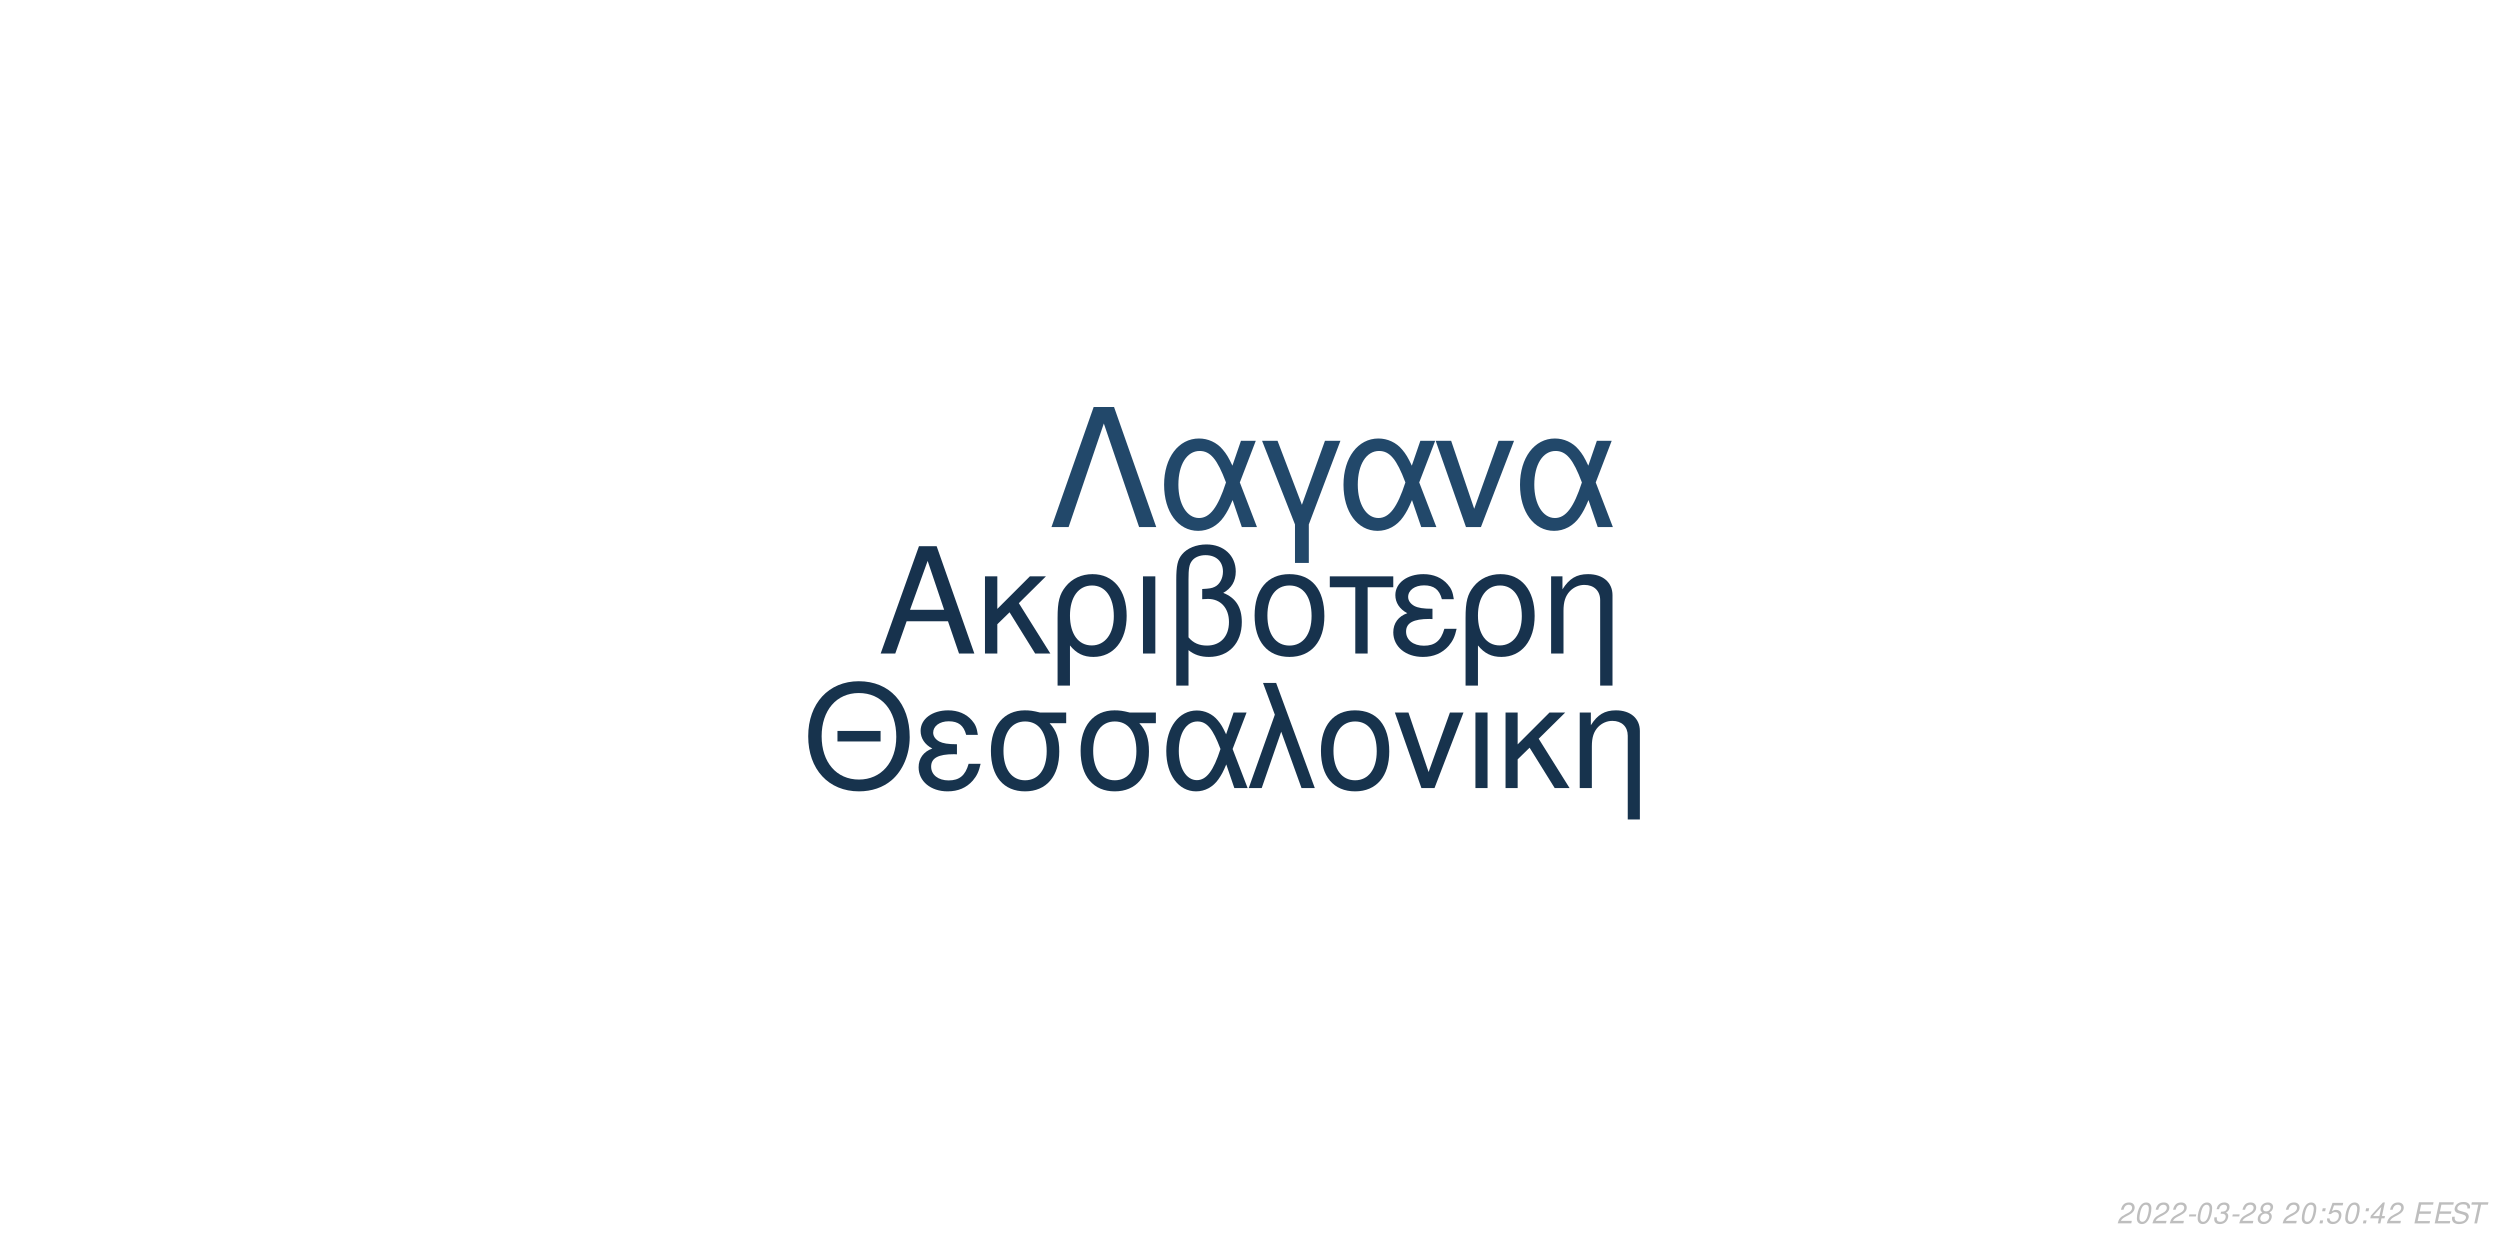
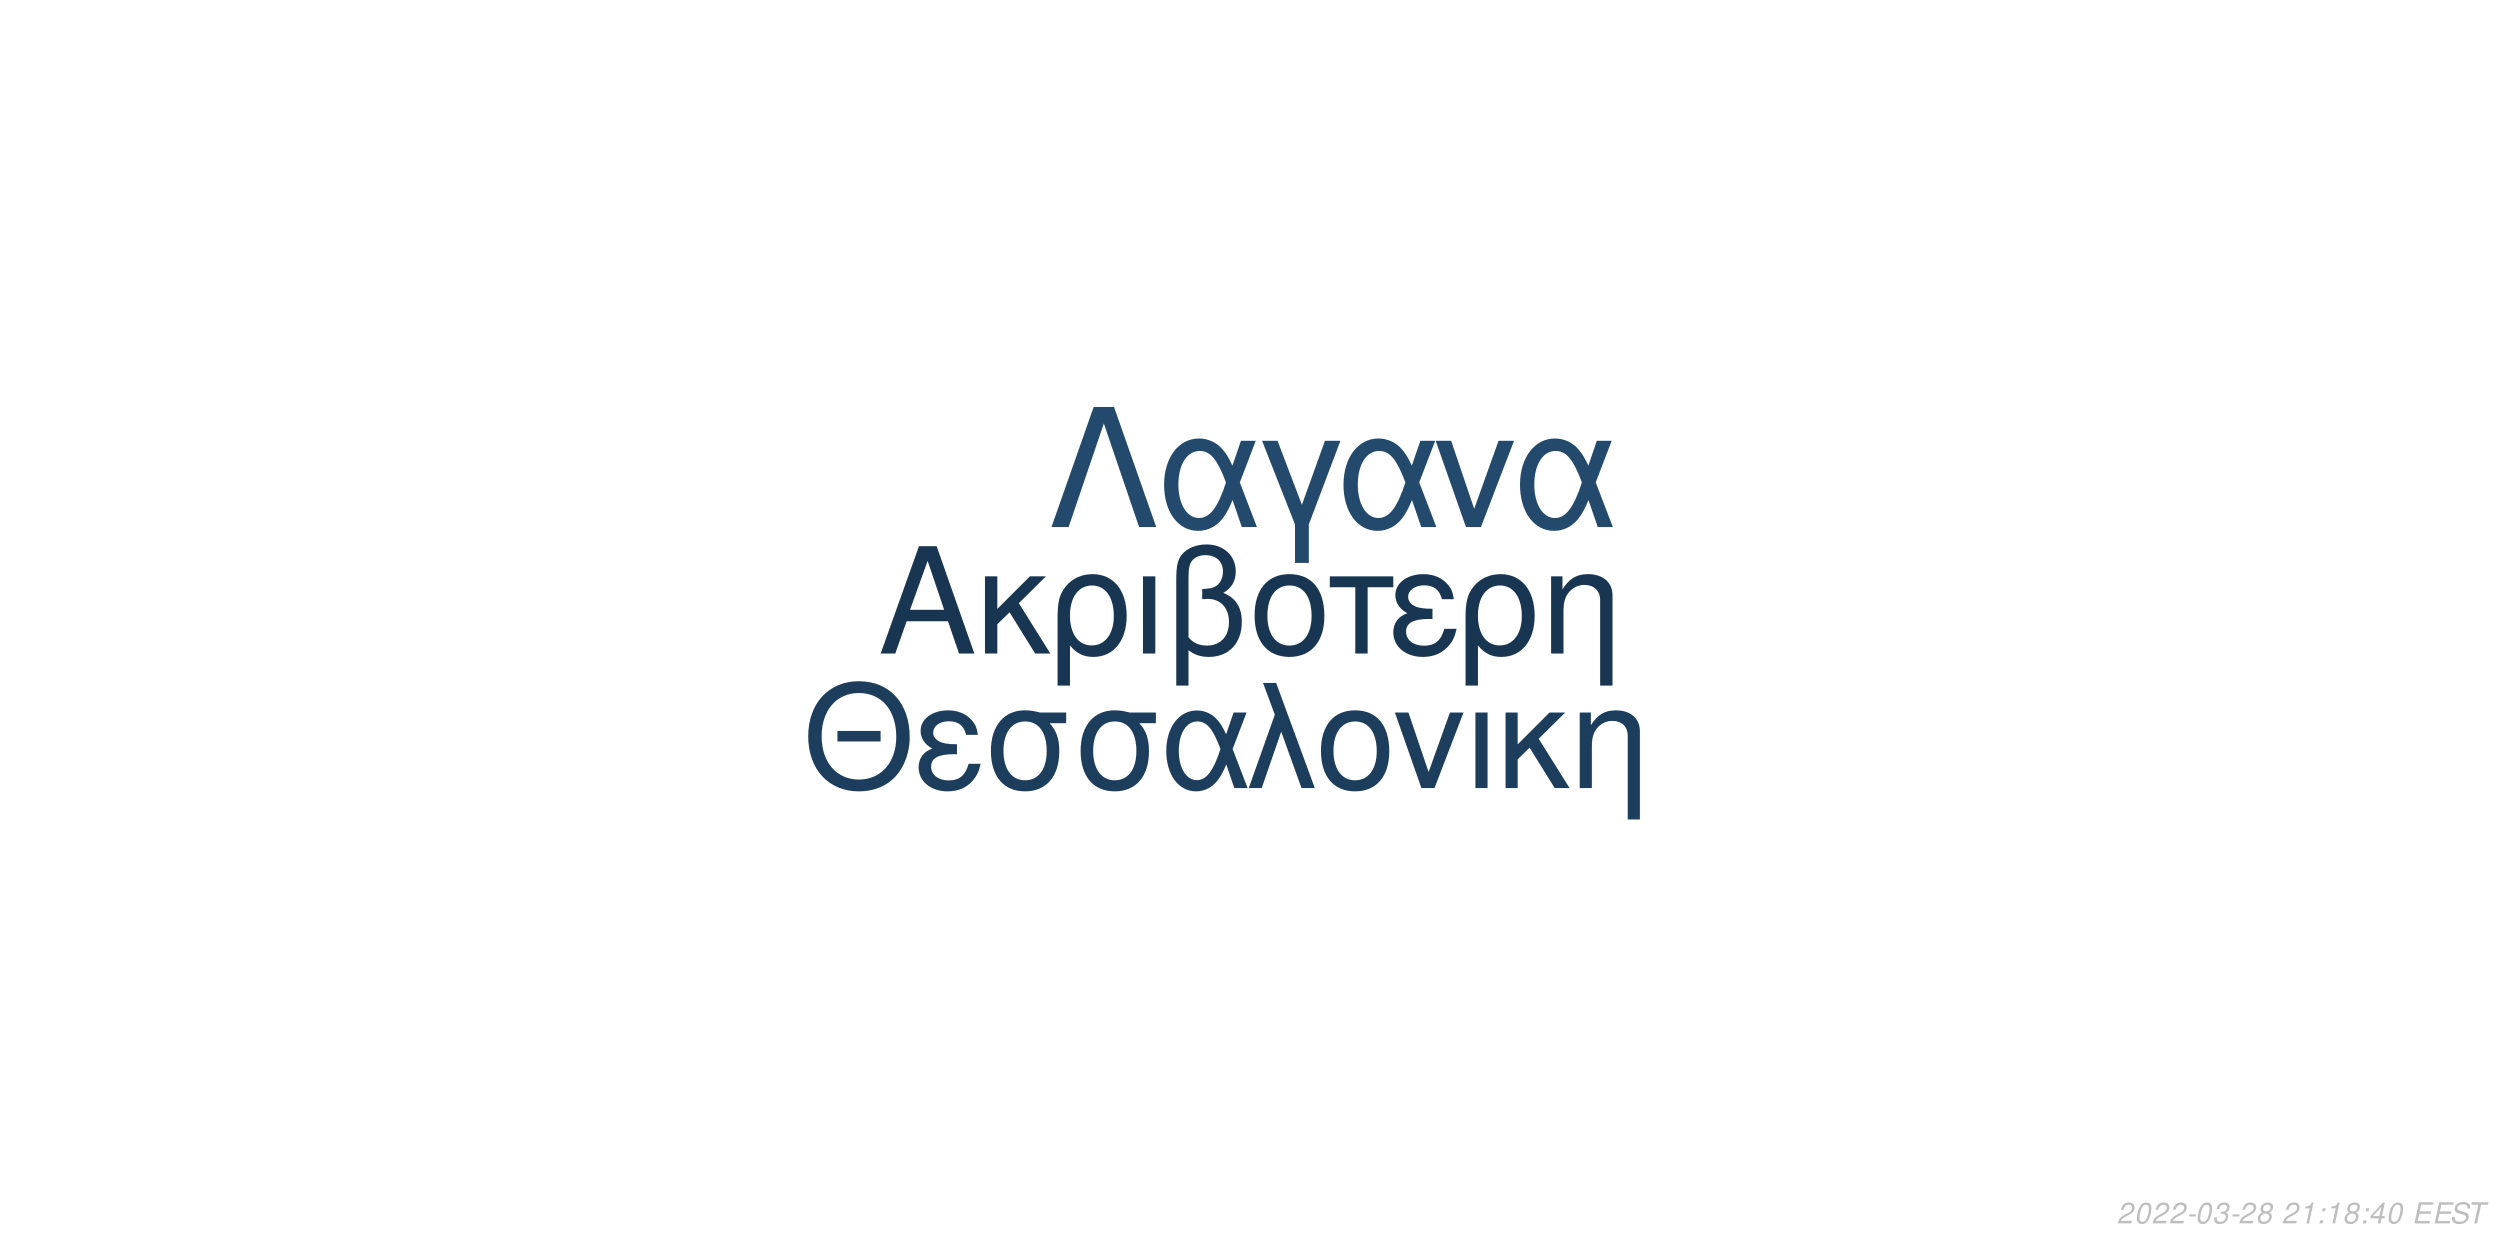
<svg xmlns="http://www.w3.org/2000/svg" xmlns:xlink="http://www.w3.org/1999/xlink" width="864pt" height="432pt" viewBox="0 0 864 432" version="1.1">
  <defs>
    <g>
      <symbol overflow="visible" id="glyph0-0">
        <path style="stroke:none;" d="" />
      </symbol>
      <symbol overflow="visible" id="glyph0-1">
        <path style="stroke:none;" d="M 24.125 -11.141 L 27.938 0 L 33.234 0 L 20.203 -37.094 L 14.094 -37.094 L 0.859 0 L 5.906 0 L 9.828 -11.141 Z M 22.797 -15.109 L 11 -15.109 L 17.094 -32.016 Z M 22.797 -15.109 " />
      </symbol>
      <symbol overflow="visible" id="glyph0-2">
        <path style="stroke:none;" d="M 7.172 -15.422 L 7.172 -26.672 L 2.906 -26.672 L 2.906 0 L 7.172 0 L 7.172 -10.125 L 11.406 -14.25 L 20.25 0 L 25.5 0 L 14.609 -17.406 L 23.969 -26.672 L 18.422 -26.672 Z M 7.172 -15.422 " />
      </symbol>
      <symbol overflow="visible" id="glyph0-3">
        <path style="stroke:none;" d="M 3 11.094 L 7.281 11.094 L 7.281 -2.797 C 9.516 -0.047 11.953 1.172 15.375 1.172 C 22.344 1.172 26.875 -4.422 26.875 -13.031 C 26.875 -21.891 22.297 -27.438 15.062 -27.438 C 11.297 -27.438 7.984 -25.906 5.797 -23.156 C 3.672 -20.516 3 -17.969 3 -12.359 Z M 14.906 -23.516 C 19.547 -23.516 22.438 -19.438 22.438 -12.922 C 22.438 -6.812 19.391 -2.797 14.812 -2.797 C 10.172 -2.797 7.281 -6.766 7.281 -13.125 C 7.281 -19.484 10.234 -23.516 14.906 -23.516 Z M 14.906 -23.516 " />
      </symbol>
      <symbol overflow="visible" id="glyph0-4">
        <path style="stroke:none;" d="M 3.516 0 L 7.781 0 L 7.781 -26.672 L 3.516 -26.672 Z M 3.516 0 " />
      </symbol>
      <symbol overflow="visible" id="glyph0-5">
        <path style="stroke:none;" d="M 4.016 11.094 L 8.25 11.094 L 8.25 -1.172 C 10.172 0.406 12.422 1.172 15.312 1.172 C 22.188 1.172 26.672 -3.609 26.672 -10.891 C 26.672 -15.984 24.578 -19.234 20.25 -20.969 C 23.109 -22.547 24.578 -25.031 24.578 -28.344 C 24.578 -33.844 20.406 -37.703 14.453 -37.703 C 10.938 -37.703 7.734 -36.391 6 -34.25 C 4.484 -32.422 4.016 -30.328 4.016 -25.391 Z M 8.25 -25.656 C 8.25 -29.359 8.5 -30.844 9.469 -32.062 C 10.375 -33.281 12.156 -34 14.094 -34 C 17.812 -34 20.156 -31.812 20.156 -28.297 C 20.156 -25.953 18.984 -23.812 17.297 -23.047 C 16.281 -22.547 15.469 -22.438 12.984 -22.297 L 12.984 -18.781 C 13.734 -18.828 14.344 -18.875 14.969 -18.875 C 19.344 -18.875 22.234 -15.719 22.234 -10.891 C 22.234 -5.906 19.281 -2.75 14.656 -2.75 C 11.953 -2.75 9.922 -3.609 8.25 -5.594 Z M 8.25 -25.656 " />
      </symbol>
      <symbol overflow="visible" id="glyph0-6">
        <path style="stroke:none;" d="M 14.094 -27.438 C 6.562 -27.438 2.094 -22.094 2.094 -13.125 C 2.094 -4.125 6.562 1.172 14.141 1.172 C 21.672 1.172 26.203 -4.172 26.203 -12.922 C 26.203 -22.188 21.828 -27.438 14.094 -27.438 Z M 14.141 -23.516 C 18.938 -23.516 21.781 -19.594 21.781 -12.984 C 21.781 -6.672 18.828 -2.75 14.141 -2.75 C 9.422 -2.75 6.516 -6.672 6.516 -13.125 C 6.516 -19.594 9.422 -23.516 14.141 -23.516 Z M 14.141 -23.516 " />
      </symbol>
      <symbol overflow="visible" id="glyph0-7">
        <path style="stroke:none;" d="M 7.891 0 L 12.156 0 L 12.156 -22.906 L 21.016 -22.906 L 21.016 -26.672 L -0.922 -26.672 L -0.922 -22.906 L 7.891 -22.906 Z M 7.891 0 " />
      </symbol>
      <symbol overflow="visible" id="glyph0-8">
        <path style="stroke:none;" d="M 14.562 -15.469 C 11.344 -15.469 9.562 -15.781 8.297 -16.438 C 6.922 -17.203 6.156 -18.328 6.156 -19.547 C 6.156 -21.891 8.453 -23.562 11.656 -23.562 C 15.062 -23.562 16.953 -22.094 17.812 -18.781 L 21.938 -18.781 C 21.578 -21.266 21.062 -22.5 19.797 -23.922 C 17.812 -26.203 14.906 -27.438 11.453 -27.438 C 5.797 -27.438 1.734 -24.375 1.734 -20.203 C 1.734 -17.609 3.156 -15.375 5.859 -13.938 C 2.797 -12.875 1.016 -10.484 1.016 -7.328 C 1.016 -2.391 5.297 1.172 11.25 1.172 C 14.969 1.172 17.906 -0.109 20.156 -2.641 C 21.578 -4.328 22.297 -5.797 22.906 -8.547 L 18.672 -8.547 C 17.5 -4.422 15.422 -2.703 11.609 -2.703 C 7.938 -2.703 5.438 -4.688 5.438 -7.578 C 5.438 -10.578 7.938 -11.953 13.484 -11.953 C 13.641 -11.953 14.094 -11.953 14.562 -11.906 Z M 14.562 -15.469 " />
      </symbol>
      <symbol overflow="visible" id="glyph0-9">
        <path style="stroke:none;" d="M 3.562 -26.672 L 3.562 0 L 7.844 0 L 7.844 -14.703 C 7.844 -17.906 8.5 -19.891 10.031 -21.531 C 11.406 -22.953 13.188 -23.719 15.062 -23.719 C 18.375 -23.719 20.516 -21.672 20.516 -18.469 L 20.516 11.094 L 24.781 11.094 L 24.781 -20.156 C 24.781 -24.578 21.469 -27.438 16.328 -27.438 C 12.359 -27.438 9.828 -25.906 7.484 -22.188 L 7.484 -26.672 Z M 3.562 -26.672 " />
      </symbol>
      <symbol overflow="visible" id="glyph1-0">
        <path style="stroke:none;" d="" />
      </symbol>
      <symbol overflow="visible" id="glyph1-1">
        <path style="stroke:none;" d="M 26.859 -19.734 L 11.953 -19.734 L 11.953 -16.094 L 26.859 -16.094 Z M 19.328 -36.922 C 8.922 -36.922 1.844 -29.25 1.844 -17.891 C 1.844 -6.484 8.875 1.141 19.391 1.141 C 23.812 1.141 27.703 -0.203 30.641 -2.688 C 34.578 -6.031 36.922 -11.656 36.922 -17.594 C 36.922 -29.297 30 -36.922 19.328 -36.922 Z M 19.328 -32.844 C 27.203 -32.844 32.281 -26.906 32.281 -17.688 C 32.281 -8.922 27.062 -2.938 19.391 -2.938 C 11.609 -2.938 6.484 -8.922 6.484 -17.891 C 6.484 -26.859 11.609 -32.844 19.328 -32.844 Z M 19.328 -32.844 " />
      </symbol>
      <symbol overflow="visible" id="glyph1-2">
        <path style="stroke:none;" d="M 14.25 -15.141 C 11.109 -15.141 9.375 -15.453 8.125 -16.094 C 6.781 -16.844 6.031 -17.938 6.031 -19.141 C 6.031 -21.422 8.266 -23.078 11.406 -23.078 C 14.75 -23.078 16.594 -21.625 17.438 -18.391 L 21.469 -18.391 C 21.125 -20.828 20.625 -22.031 19.391 -23.422 C 17.438 -25.656 14.594 -26.859 11.219 -26.859 C 5.688 -26.859 1.688 -23.875 1.688 -19.781 C 1.688 -17.234 3.094 -15.047 5.734 -13.656 C 2.734 -12.609 1 -10.266 1 -7.172 C 1 -2.344 5.188 1.141 11.016 1.141 C 14.656 1.141 17.547 -0.094 19.734 -2.594 C 21.125 -4.234 21.828 -5.688 22.422 -8.375 L 18.281 -8.375 C 17.141 -4.328 15.094 -2.641 11.359 -2.641 C 7.766 -2.641 5.328 -4.578 5.328 -7.422 C 5.328 -10.359 7.766 -11.703 13.203 -11.703 C 13.359 -11.703 13.797 -11.703 14.25 -11.656 Z M 14.25 -15.141 " />
      </symbol>
      <symbol overflow="visible" id="glyph1-3">
        <path style="stroke:none;" d="M 29 -26.109 L 19.938 -26.109 C 17.594 -26.703 16.438 -26.859 14.703 -26.859 C 7.469 -26.859 2.984 -21.469 2.984 -12.859 C 2.984 -4.031 7.375 1.141 14.797 1.141 C 22.172 1.141 26.609 -4.078 26.609 -12.656 C 26.609 -17.047 25.656 -19.828 23.266 -22.422 L 29 -22.422 Z M 14.797 -23.016 C 19.531 -23.016 22.266 -19.234 22.266 -12.75 C 22.266 -6.531 19.438 -2.688 14.797 -2.688 C 10.172 -2.688 7.328 -6.531 7.328 -12.859 C 7.328 -19.188 10.172 -23.016 14.797 -23.016 Z M 14.797 -23.016 " />
      </symbol>
      <symbol overflow="visible" id="glyph1-4">
        <path style="stroke:none;" d="M 29.344 -26.109 L 24.859 -26.109 L 22.266 -18.578 C 21.125 -21.031 20.484 -22.125 19.328 -23.469 C 17.547 -25.609 14.906 -26.812 12.156 -26.812 C 5.984 -26.812 1.594 -20.984 1.594 -12.812 C 1.594 -4.578 5.828 1.141 11.906 1.141 C 14.953 1.141 17.734 -0.344 19.625 -3.047 C 20.672 -4.531 21.281 -5.688 22.328 -8.172 L 25.109 0 L 29.703 0 L 24.516 -13.5 Z M 20.328 -13.5 C 17.891 -5.922 15.453 -2.734 12.156 -2.734 C 8.516 -2.734 5.922 -6.922 5.922 -12.812 C 5.922 -18.938 8.516 -23.016 12.359 -23.016 C 15.594 -23.016 17.688 -20.531 20.328 -13.5 Z M 20.328 -13.5 " />
      </symbol>
      <symbol overflow="visible" id="glyph1-5">
        <path style="stroke:none;" d="M 1.094 0 L 5.578 0 L 12.312 -19.484 L 19.328 0 L 23.922 0 L 10.562 -36.328 L 6.031 -36.328 L 10.109 -25.359 Z M 1.094 0 " />
      </symbol>
      <symbol overflow="visible" id="glyph1-6">
        <path style="stroke:none;" d="M 13.797 -26.859 C 6.422 -26.859 2.047 -21.625 2.047 -12.859 C 2.047 -4.031 6.422 1.141 13.859 1.141 C 21.234 1.141 25.656 -4.078 25.656 -12.656 C 25.656 -21.719 21.375 -26.859 13.797 -26.859 Z M 13.859 -23.016 C 18.531 -23.016 21.328 -19.188 21.328 -12.703 C 21.328 -6.531 18.438 -2.688 13.859 -2.688 C 9.219 -2.688 6.375 -6.531 6.375 -12.859 C 6.375 -19.188 9.219 -23.016 13.859 -23.016 Z M 13.859 -23.016 " />
      </symbol>
      <symbol overflow="visible" id="glyph1-7">
        <path style="stroke:none;" d="M 14.297 0 L 24.312 -26.109 L 19.625 -26.109 L 12.25 -5.531 L 5.281 -26.109 L 0.594 -26.109 L 9.766 0 Z M 14.297 0 " />
      </symbol>
      <symbol overflow="visible" id="glyph1-8">
        <path style="stroke:none;" d="M 3.438 0 L 7.625 0 L 7.625 -26.109 L 3.438 -26.109 Z M 3.438 0 " />
      </symbol>
      <symbol overflow="visible" id="glyph1-9">
        <path style="stroke:none;" d="M 7.031 -15.094 L 7.031 -26.109 L 2.844 -26.109 L 2.844 0 L 7.031 0 L 7.031 -9.922 L 11.156 -13.953 L 19.828 0 L 24.969 0 L 14.297 -17.047 L 23.469 -26.109 L 18.031 -26.109 Z M 7.031 -15.094 " />
      </symbol>
      <symbol overflow="visible" id="glyph1-10">
        <path style="stroke:none;" d="M 3.484 -26.109 L 3.484 0 L 7.672 0 L 7.672 -14.406 C 7.672 -17.547 8.328 -19.484 9.812 -21.078 C 11.156 -22.469 12.906 -23.219 14.75 -23.219 C 17.984 -23.219 20.078 -21.234 20.078 -18.094 L 20.078 10.859 L 24.266 10.859 L 24.266 -19.734 C 24.266 -24.062 21.031 -26.859 16 -26.859 C 12.109 -26.859 9.609 -25.359 7.328 -21.719 L 7.328 -26.109 Z M 3.484 -26.109 " />
      </symbol>
      <symbol overflow="visible" id="glyph2-0">
        <path style="stroke:none;" d="" />
      </symbol>
      <symbol overflow="visible" id="glyph2-1">
        <path style="stroke:none;" d="M 22.531 -41.484 L 15.484 -41.484 L 0.906 0 L 6.828 0 L 19 -35.797 L 31.188 0 L 37.109 0 Z M 22.531 -41.484 " />
      </symbol>
      <symbol overflow="visible" id="glyph2-2">
        <path style="stroke:none;" d="M 33.516 -29.812 L 28.391 -29.812 L 25.438 -21.219 C 24.125 -24.016 23.391 -25.266 22.078 -26.797 C 20.031 -29.25 17.016 -30.609 13.891 -30.609 C 6.828 -30.609 1.828 -23.953 1.828 -14.625 C 1.828 -5.234 6.656 1.312 13.594 1.312 C 17.078 1.312 20.266 -0.391 22.422 -3.469 C 23.609 -5.172 24.297 -6.484 25.5 -9.328 L 28.688 0 L 33.922 0 L 28 -15.422 Z M 23.219 -15.422 C 20.422 -6.766 17.641 -3.125 13.891 -3.125 C 9.734 -3.125 6.766 -7.906 6.766 -14.625 C 6.766 -21.625 9.734 -26.297 14.109 -26.297 C 17.812 -26.297 20.203 -23.453 23.219 -15.422 Z M 23.219 -15.422 " />
      </symbol>
      <symbol overflow="visible" id="glyph2-3">
        <path style="stroke:none;" d="M 12.062 12.406 L 16.844 12.406 L 16.844 -0.906 L 27.766 -29.812 L 22.422 -29.812 L 14.453 -7.688 L 6.031 -29.812 L 0.688 -29.812 L 12.062 -0.906 Z M 12.062 12.406 " />
      </symbol>
      <symbol overflow="visible" id="glyph2-4">
        <path style="stroke:none;" d="M 16.328 0 L 27.766 -29.812 L 22.422 -29.812 L 14 -6.312 L 6.031 -29.812 L 0.688 -29.812 L 11.156 0 Z M 16.328 0 " />
      </symbol>
      <symbol overflow="visible" id="glyph3-0">
        <path style="stroke:none;" d="" />
      </symbol>
      <symbol overflow="visible" id="glyph3-1">
        <path style="stroke:none;" d="M 5.234 -0.875 L 1.469 -0.875 C 1.641 -1.375 2.203 -1.891 3.109 -2.344 L 4.234 -2.938 C 5.562 -3.625 6.219 -4.469 6.219 -5.484 C 6.219 -5.938 6.062 -6.359 5.797 -6.656 C 5.469 -7.047 4.984 -7.234 4.312 -7.234 C 2.766 -7.234 1.891 -6.453 1.484 -4.734 L 2.375 -4.734 C 2.484 -5.188 2.609 -5.484 2.797 -5.75 C 3.094 -6.203 3.609 -6.453 4.188 -6.453 C 4.891 -6.453 5.344 -6.031 5.344 -5.375 C 5.344 -4.703 4.859 -4.094 4.016 -3.656 L 2.984 -3.125 C 1.234 -2.188 0.797 -1.656 0.344 -0.016 L 5.047 -0.016 Z M 5.234 -0.875 " />
      </symbol>
      <symbol overflow="visible" id="glyph3-2">
        <path style="stroke:none;" d="M 4.203 -7.234 C 3.375 -7.234 2.688 -6.812 2.125 -5.984 C 1.484 -5.047 0.984 -3.188 0.984 -1.734 C 0.984 -1.109 1.172 -0.562 1.484 -0.266 C 1.797 0.047 2.281 0.234 2.766 0.234 C 3.625 0.234 4.281 -0.156 4.859 -1.016 C 5.516 -1.953 6 -3.797 6 -5.266 C 6 -6.5 5.328 -7.234 4.203 -7.234 Z M 4.094 -6.453 C 4.734 -6.453 5.125 -5.984 5.125 -5.156 C 5.125 -4.203 4.781 -2.625 4.406 -1.812 C 3.984 -0.938 3.516 -0.547 2.875 -0.547 C 2.25 -0.547 1.875 -1.031 1.875 -1.828 C 1.875 -2.797 2.203 -4.344 2.594 -5.203 C 2.984 -6.047 3.453 -6.453 4.094 -6.453 Z M 4.094 -6.453 " />
      </symbol>
      <symbol overflow="visible" id="glyph3-3">
        <path style="stroke:none;" d="M 3.516 -3.125 L 1.125 -3.125 L 0.969 -2.406 L 3.359 -2.406 Z M 3.516 -3.125 " />
      </symbol>
      <symbol overflow="visible" id="glyph3-4">
        <path style="stroke:none;" d="M 2.922 -3.312 C 3.125 -3.344 3.234 -3.344 3.375 -3.344 C 4.203 -3.344 4.688 -3 4.688 -2.406 C 4.688 -1.312 3.906 -0.547 2.781 -0.547 C 2.047 -0.547 1.594 -0.938 1.594 -1.562 C 1.594 -1.719 1.609 -1.844 1.656 -2.094 L 0.766 -2.094 C 0.734 -1.797 0.719 -1.641 0.719 -1.469 C 0.719 -0.375 1.406 0.234 2.641 0.234 C 3.547 0.234 4.297 -0.078 4.812 -0.656 C 5.266 -1.156 5.562 -1.875 5.562 -2.547 C 5.562 -3.125 5.344 -3.453 4.797 -3.734 C 5.641 -4.234 6.016 -4.844 6.016 -5.734 C 6.016 -6.656 5.312 -7.234 4.203 -7.234 C 3.375 -7.234 2.672 -6.938 2.188 -6.375 C 1.891 -6.031 1.703 -5.641 1.516 -4.906 L 2.391 -4.906 C 2.5 -5.359 2.594 -5.594 2.734 -5.812 C 3.047 -6.234 3.516 -6.453 4.078 -6.453 C 4.734 -6.453 5.141 -6.125 5.141 -5.578 C 5.141 -5.188 5.016 -4.797 4.797 -4.547 C 4.516 -4.234 4 -4.062 3.266 -4.062 L 3.078 -4.062 Z M 2.922 -3.312 " />
      </symbol>
      <symbol overflow="visible" id="glyph3-5">
        <path style="stroke:none;" d="M 4.766 -3.797 C 5.078 -3.969 5.234 -4.078 5.438 -4.234 C 5.812 -4.594 6.062 -5.172 6.062 -5.734 C 6.062 -6.625 5.344 -7.234 4.266 -7.234 C 2.812 -7.234 1.703 -6.219 1.703 -4.875 C 1.703 -4.406 1.875 -4.125 2.359 -3.812 C 1.297 -3.312 0.75 -2.516 0.75 -1.469 C 0.75 -0.438 1.547 0.234 2.812 0.234 C 3.656 0.234 4.359 -0.094 4.938 -0.734 C 5.359 -1.234 5.609 -1.859 5.609 -2.438 C 5.609 -3.047 5.312 -3.516 4.766 -3.797 Z M 4.109 -6.453 C 4.797 -6.453 5.188 -6.125 5.188 -5.578 C 5.188 -5.266 5.062 -4.922 4.859 -4.672 C 4.562 -4.312 4.188 -4.156 3.656 -4.156 C 2.984 -4.156 2.594 -4.453 2.594 -4.984 C 2.594 -5.859 3.203 -6.453 4.109 -6.453 Z M 3.453 -3.406 C 4.234 -3.406 4.734 -2.984 4.734 -2.312 C 4.734 -1.312 3.922 -0.547 2.875 -0.547 C 2.125 -0.547 1.625 -0.969 1.625 -1.625 C 1.625 -2.609 2.438 -3.406 3.453 -3.406 Z M 3.453 -3.406 " />
      </symbol>
      <symbol overflow="visible" id="glyph3-6">
        <path style="stroke:none;" d="" />
      </symbol>
      <symbol overflow="visible" id="glyph3-7">
-         <path style="stroke:none;" d="M 2.359 -1.031 L 1.312 -1.031 L 1.094 0 L 2.141 0 Z M 3.266 -5.234 L 2.219 -5.234 L 2 -4.203 L 3.047 -4.203 Z M 3.266 -5.234 " />
+         <path style="stroke:none;" d="M 3.703 -5.188 L 2.594 0 L 3.469 0 L 5.016 -7.234 L 4.438 -7.234 C 3.906 -6.156 3.688 -6.016 2.234 -5.812 L 2.109 -5.188 Z M 3.703 -5.188 " />
      </symbol>
      <symbol overflow="visible" id="glyph3-8">
-         <path style="stroke:none;" d="M 6.297 -7.094 L 2.594 -7.094 L 1.234 -3.234 L 2.047 -3.234 C 2.656 -3.766 2.938 -3.906 3.531 -3.906 C 4.328 -3.906 4.797 -3.453 4.797 -2.688 C 4.797 -1.438 3.969 -0.547 2.828 -0.547 C 2.031 -0.547 1.609 -0.938 1.578 -1.734 L 0.703 -1.734 L 0.703 -1.516 C 0.703 -0.938 0.844 -0.547 1.188 -0.266 C 1.562 0.062 2.078 0.234 2.703 0.234 C 3.656 0.234 4.391 -0.156 4.984 -0.922 C 5.422 -1.5 5.672 -2.234 5.672 -2.953 C 5.672 -4 4.938 -4.672 3.812 -4.672 C 3.328 -4.672 2.906 -4.547 2.406 -4.234 L 3.109 -6.219 L 6.109 -6.219 Z M 6.297 -7.094 " />
+         <path style="stroke:none;" d="M 2.359 -1.031 L 1.312 -1.031 L 1.094 0 L 2.141 0 Z M 3.266 -5.234 L 2.219 -5.234 L 2 -4.203 L 3.047 -4.203 Z M 3.266 -5.234 " />
      </symbol>
      <symbol overflow="visible" id="glyph3-9">
        <path style="stroke:none;" d="M 3.625 -1.75 L 3.266 0 L 4.141 0 L 4.516 -1.75 L 5.562 -1.75 L 5.734 -2.531 L 4.688 -2.531 L 5.688 -7.234 L 5.016 -7.234 L 0.844 -2.672 L 0.641 -1.75 Z M 3.797 -2.531 L 1.594 -2.531 L 4.469 -5.703 Z M 3.797 -2.531 " />
      </symbol>
      <symbol overflow="visible" id="glyph3-10">
        <path style="stroke:none;" d="M 2.547 -3.312 L 6.5 -3.312 L 6.688 -4.141 L 2.719 -4.141 L 3.219 -6.469 L 7.344 -6.469 L 7.516 -7.297 L 2.453 -7.297 L 0.906 0 L 6.125 0 L 6.297 -0.812 L 2.016 -0.812 Z M 2.547 -3.312 " />
      </symbol>
      <symbol overflow="visible" id="glyph3-11">
        <path style="stroke:none;" d="M 7.062 -5.156 C 7.125 -5.438 7.141 -5.562 7.141 -5.703 C 7.141 -6.156 6.938 -6.594 6.594 -6.891 C 6.188 -7.25 5.656 -7.406 4.875 -7.406 C 3.844 -7.406 3.047 -7.125 2.5 -6.562 C 2.094 -6.141 1.781 -5.438 1.781 -4.922 C 1.781 -4.297 2.219 -3.766 2.891 -3.562 L 4.594 -3.094 C 5.406 -2.859 5.734 -2.578 5.734 -2.094 C 5.734 -1.781 5.547 -1.406 5.266 -1.141 C 4.844 -0.766 4.266 -0.578 3.453 -0.578 C 2.328 -0.578 1.812 -0.984 1.812 -1.906 C 1.812 -2.047 1.812 -2.125 1.844 -2.312 L 0.984 -2.312 C 0.906 -2.062 0.891 -1.906 0.891 -1.688 C 0.891 -0.484 1.797 0.234 3.297 0.234 C 4.359 0.234 5.234 -0.062 5.812 -0.609 C 6.344 -1.078 6.688 -1.797 6.688 -2.375 C 6.688 -2.641 6.609 -2.906 6.453 -3.156 C 6.234 -3.5 5.938 -3.703 5.469 -3.828 L 3.75 -4.312 C 2.984 -4.547 2.734 -4.734 2.734 -5.188 C 2.734 -5.547 2.875 -5.844 3.188 -6.109 C 3.547 -6.438 4.031 -6.594 4.703 -6.594 C 5.266 -6.594 5.688 -6.484 5.906 -6.297 C 6.094 -6.125 6.219 -5.797 6.219 -5.516 C 6.219 -5.422 6.203 -5.344 6.188 -5.156 Z M 7.062 -5.156 " />
      </symbol>
      <symbol overflow="visible" id="glyph3-12">
        <path style="stroke:none;" d="M 4.938 -6.469 L 7.312 -6.469 L 7.484 -7.297 L 1.75 -7.297 L 1.578 -6.469 L 3.984 -6.469 L 2.609 0 L 3.547 0 Z M 4.938 -6.469 " />
      </symbol>
    </g>
  </defs>
  <g id="surface1">
    <rect x="0" y="0" width="864" height="432" style="fill:rgb(100%,100%,100%);fill-opacity:1;stroke:none;" />
-     <g style="fill:rgb(9.02%,19.608%,30.196%);fill-opacity:1;">
+     <g style="fill:rgb(9.412%,21.176%,31.765%);fill-opacity:1;">
      <use xlink:href="#glyph0-1" x="303.5" y="225.861" />
      <use xlink:href="#glyph0-2" x="337.5" y="225.861" />
      <use xlink:href="#glyph0-3" x="362.5" y="225.861" />
      <use xlink:href="#glyph0-4" x="391.5" y="225.861" />
      <use xlink:href="#glyph0-5" x="402.5" y="225.861" />
      <use xlink:href="#glyph0-6" x="431.5" y="225.861" />
      <use xlink:href="#glyph0-7" x="460.5" y="225.861" />
      <use xlink:href="#glyph0-8" x="480.5" y="225.861" />
      <use xlink:href="#glyph0-3" x="503.5" y="225.861" />
      <use xlink:href="#glyph0-9" x="532.5" y="225.861" />
    </g>
-     <g style="fill:rgb(9.02%,20%,30.196%);fill-opacity:1;">
+     <g style="fill:rgb(10.98%,23.922%,36.078%);fill-opacity:1;">
      <use xlink:href="#glyph1-1" x="277.473" y="272.354" />
      <use xlink:href="#glyph1-2" x="316.473" y="272.354" />
      <use xlink:href="#glyph1-3" x="339.473" y="272.354" />
      <use xlink:href="#glyph1-3" x="370.473" y="272.354" />
      <use xlink:href="#glyph1-4" x="401.473" y="272.354" />
      <use xlink:href="#glyph1-5" x="430.473" y="272.354" />
      <use xlink:href="#glyph1-6" x="454.473" y="272.354" />
      <use xlink:href="#glyph1-7" x="481.473" y="272.354" />
      <use xlink:href="#glyph1-8" x="506.473" y="272.354" />
      <use xlink:href="#glyph1-9" x="517.473" y="272.354" />
      <use xlink:href="#glyph1-10" x="542.473" y="272.354" />
    </g>
-     <g style="fill:rgb(13.333%,28.235%,41.569%);fill-opacity:1;">
+     <g style="fill:rgb(13.725%,29.02%,42.745%);fill-opacity:1;">
      <use xlink:href="#glyph2-1" x="362.484" y="182.152" />
      <use xlink:href="#glyph2-2" x="400.484" y="182.152" />
      <use xlink:href="#glyph2-3" x="435.484" y="182.152" />
      <use xlink:href="#glyph2-2" x="462.484" y="182.152" />
      <use xlink:href="#glyph2-4" x="495.484" y="182.152" />
      <use xlink:href="#glyph2-2" x="523.484" y="182.152" />
    </g>
    <g style="fill:rgb(74.51%,74.51%,74.51%);fill-opacity:1;">
      <use xlink:href="#glyph3-1" x="731.52" y="422.81" />
      <use xlink:href="#glyph3-2" x="737.52" y="422.81" />
      <use xlink:href="#glyph3-1" x="743.52" y="422.81" />
      <use xlink:href="#glyph3-1" x="749.52" y="422.81" />
      <use xlink:href="#glyph3-3" x="755.52" y="422.81" />
      <use xlink:href="#glyph3-2" x="758.52" y="422.81" />
      <use xlink:href="#glyph3-4" x="764.52" y="422.81" />
      <use xlink:href="#glyph3-3" x="770.52" y="422.81" />
      <use xlink:href="#glyph3-1" x="773.52" y="422.81" />
      <use xlink:href="#glyph3-5" x="779.52" y="422.81" />
      <use xlink:href="#glyph3-6" x="785.52" y="422.81" />
      <use xlink:href="#glyph3-1" x="788.52" y="422.81" />
-       <use xlink:href="#glyph3-2" x="794.52" y="422.81" />
-       <use xlink:href="#glyph3-7" x="800.52" y="422.81" />
-       <use xlink:href="#glyph3-8" x="803.52" y="422.81" />
-       <use xlink:href="#glyph3-2" x="809.52" y="422.81" />
-       <use xlink:href="#glyph3-7" x="815.52" y="422.81" />
+       <use xlink:href="#glyph3-7" x="794.52" y="422.81" />
+       <use xlink:href="#glyph3-8" x="800.52" y="422.81" />
+       <use xlink:href="#glyph3-7" x="803.52" y="422.81" />
+       <use xlink:href="#glyph3-5" x="809.52" y="422.81" />
+       <use xlink:href="#glyph3-8" x="815.52" y="422.81" />
      <use xlink:href="#glyph3-9" x="818.52" y="422.81" />
-       <use xlink:href="#glyph3-1" x="824.52" y="422.81" />
+       <use xlink:href="#glyph3-2" x="824.52" y="422.81" />
      <use xlink:href="#glyph3-6" x="830.52" y="422.81" />
      <use xlink:href="#glyph3-10" x="833.52" y="422.81" />
      <use xlink:href="#glyph3-10" x="840.52" y="422.81" />
      <use xlink:href="#glyph3-11" x="846.52" y="422.81" />
      <use xlink:href="#glyph3-12" x="852.52" y="422.81" />
    </g>
  </g>
</svg>
